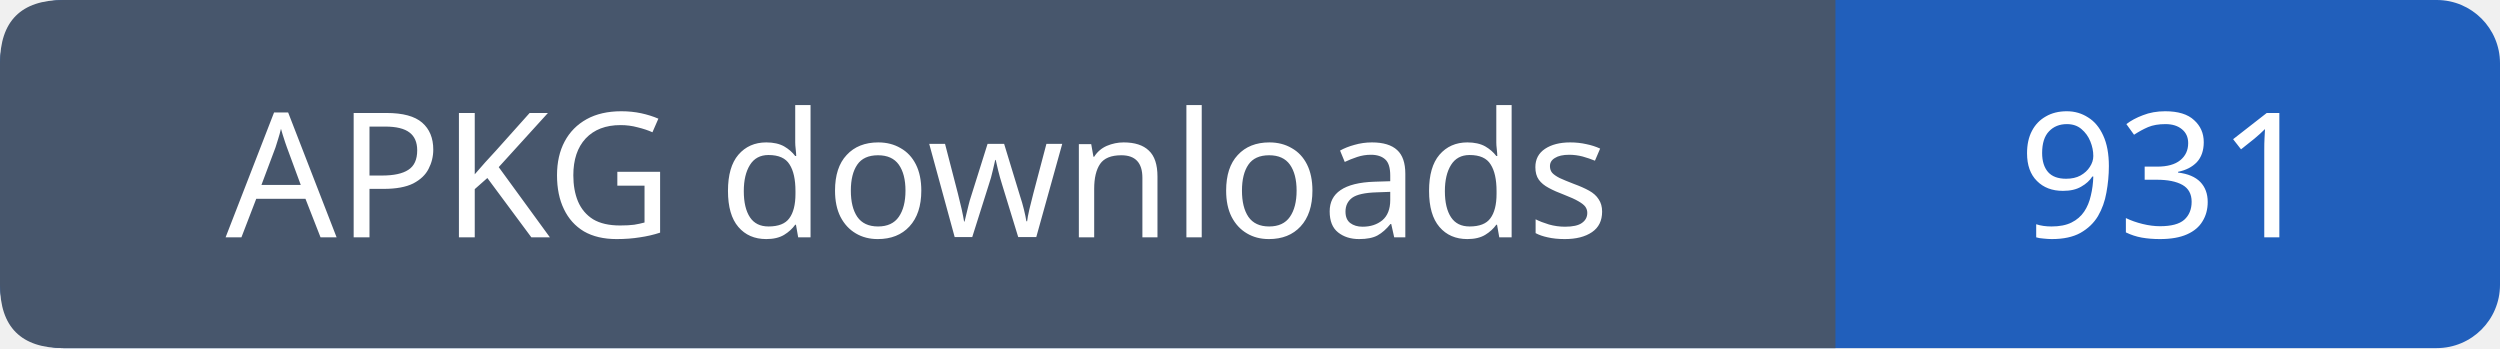
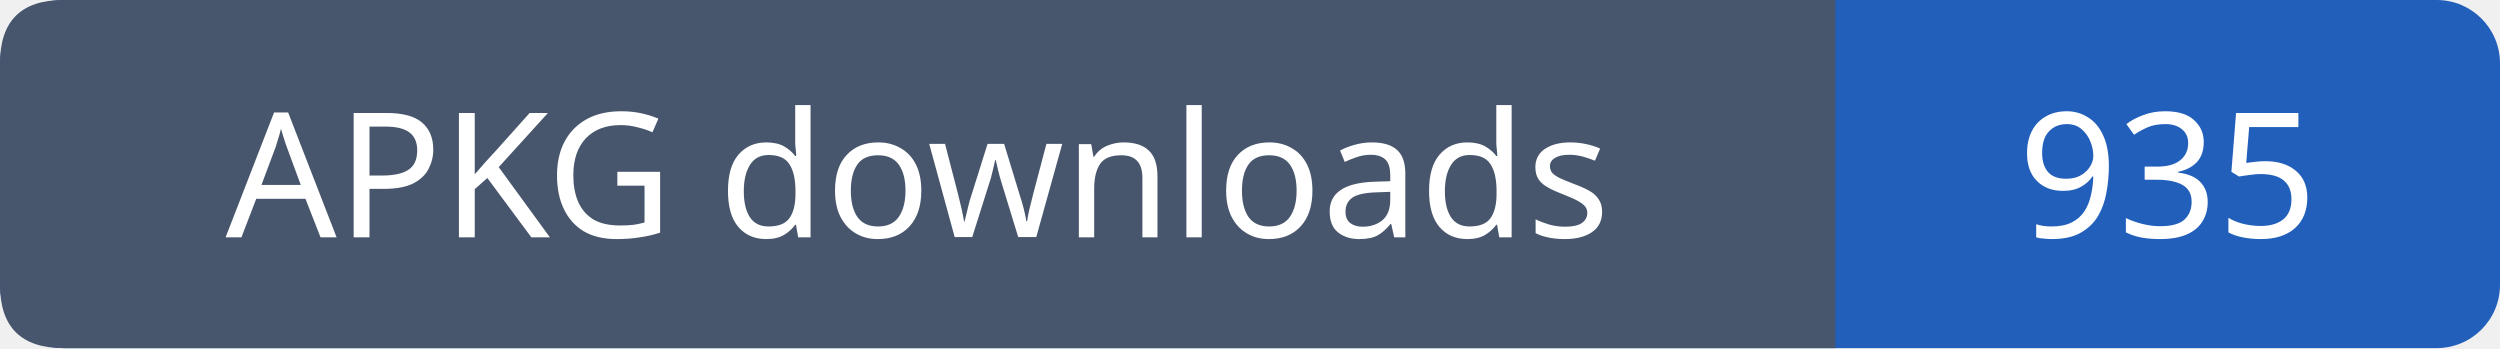
- <svg xmlns="http://www.w3.org/2000/svg" width="158" height="22" role="img" aria-label="APKG downloads: 931">
+ <svg xmlns="http://www.w3.org/2000/svg" width="158" height="22" role="img" aria-label="APKG downloads: 935">
  <rect width="158" height="22" rx="4" fill="#215fbb" />
  <path fill="#47566c" d="M4 0h112v22H4q-4 0-4-4V4q0-4 4-4" />
  <g font-family="Verdana,sans-serif" font-size="11" fill="white" text-anchor="middle">
    <text x="58.0" y="15">APKG downloads</text>
-     <text x="137.0" y="15">931</text>
+     <text x="137.0" y="15">935</text>
  </g>
</svg>
